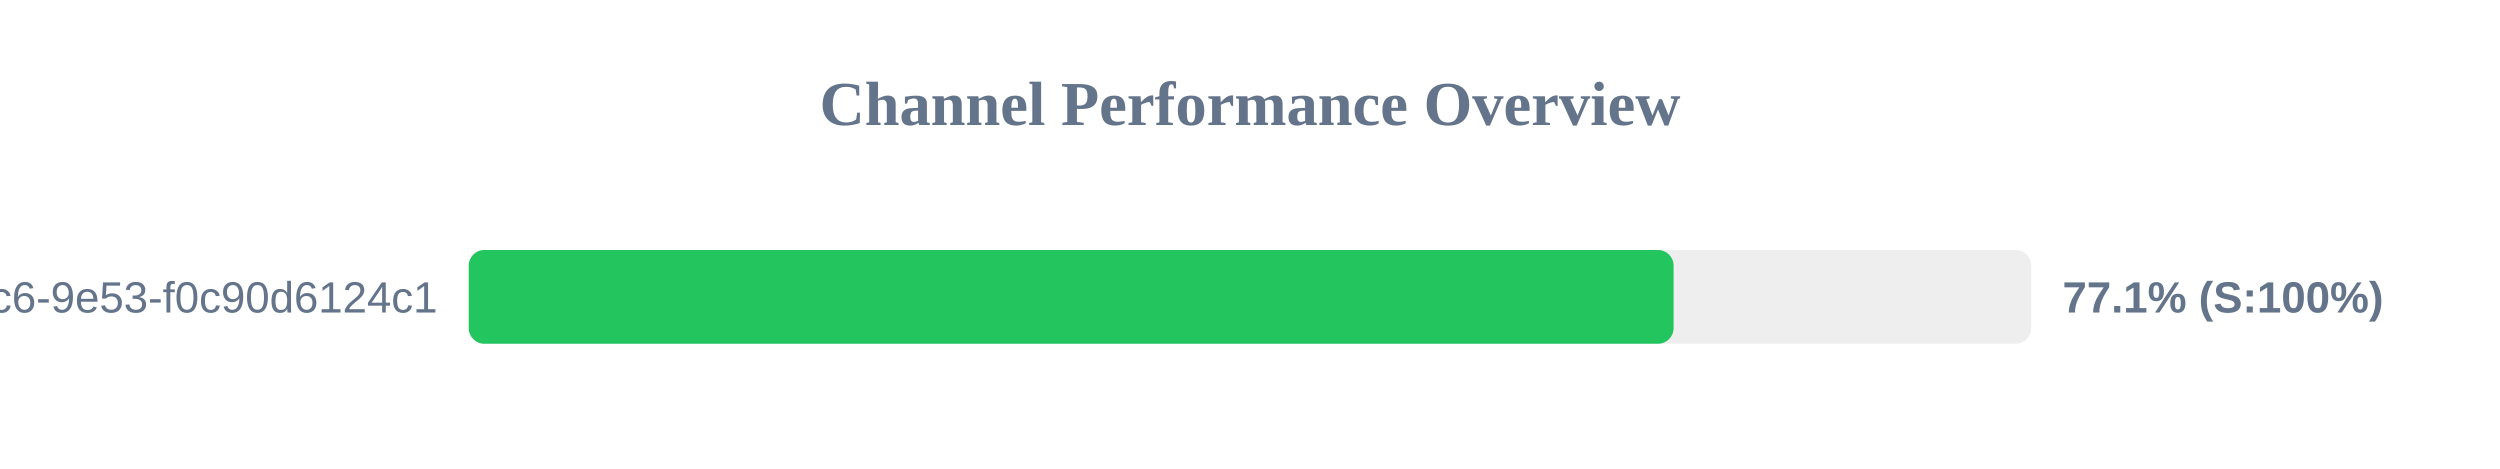
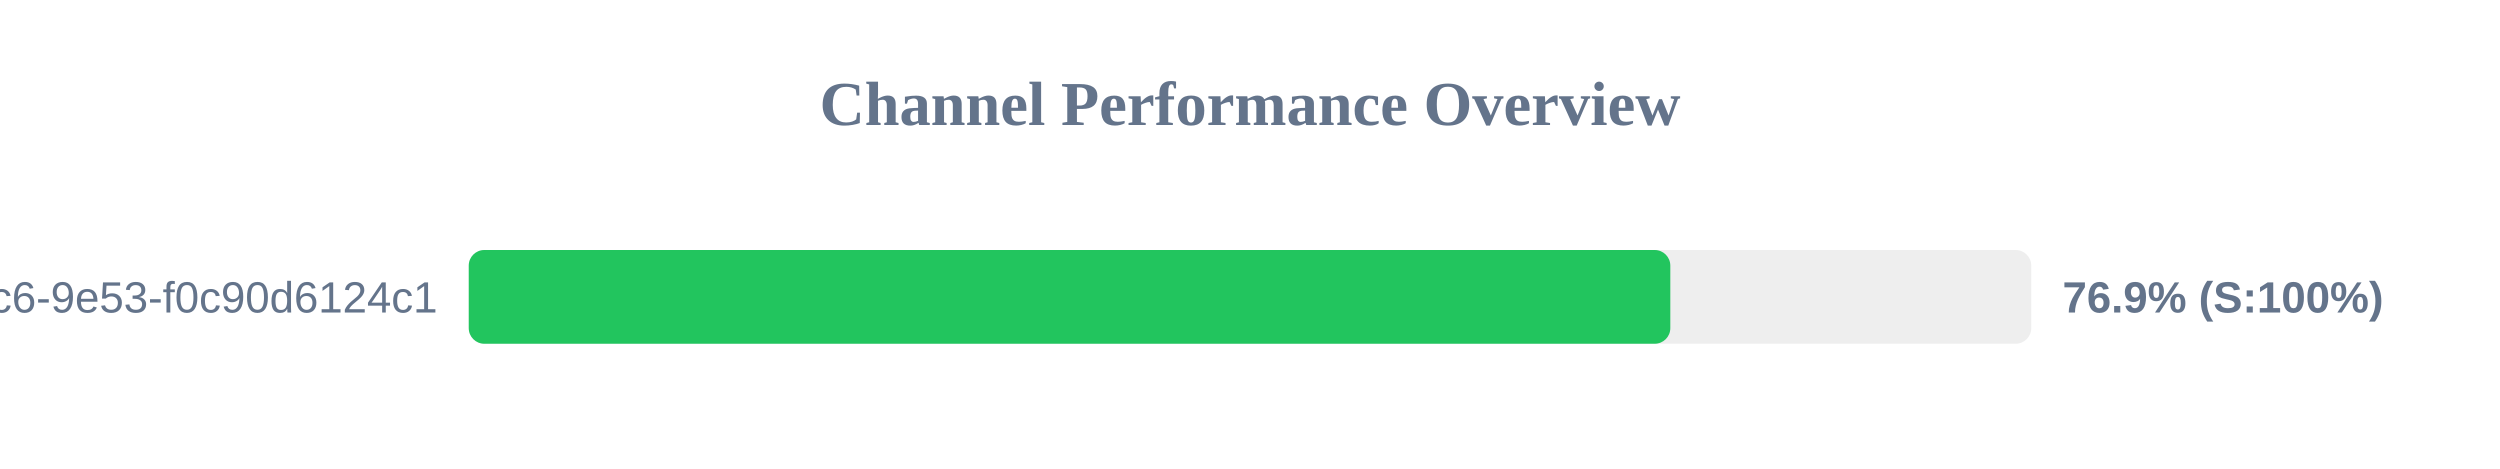
<svg xmlns="http://www.w3.org/2000/svg" width="800" height="150" version="1.1">
  <style>
        .row { font: 14px Arial; fill: #64748b; }
        .score { font: bold 14px Arial; fill: #64748b; }
    </style>
  <text x="400" y="40" text-anchor="middle" font-size="20px" font-weight="bold" fill="#64748b">Channel Performance Overview</text>
  <rect x="150" y="80" width="500" height="30" fill="#eee" rx="5" />
-   <rect x="150" y="80" width="385.55" height="30" fill="#22c55e" rx="5" />
+   <rect x="150" y="80" width="384.5" height="30" fill="#22c55e" rx="5" />
  <text x="140" y="100" text-anchor="end" class="row">?uuid=4685eb2a-5ddb-4dc6-9e53-f0c90d6124c1</text>
-   <text x="660" y="100" text-anchor="start" class="score">77.1% (S:100%)</text>
+   <text x="660" y="100" text-anchor="start" class="score">76.9% (S:100%)</text>
</svg>
